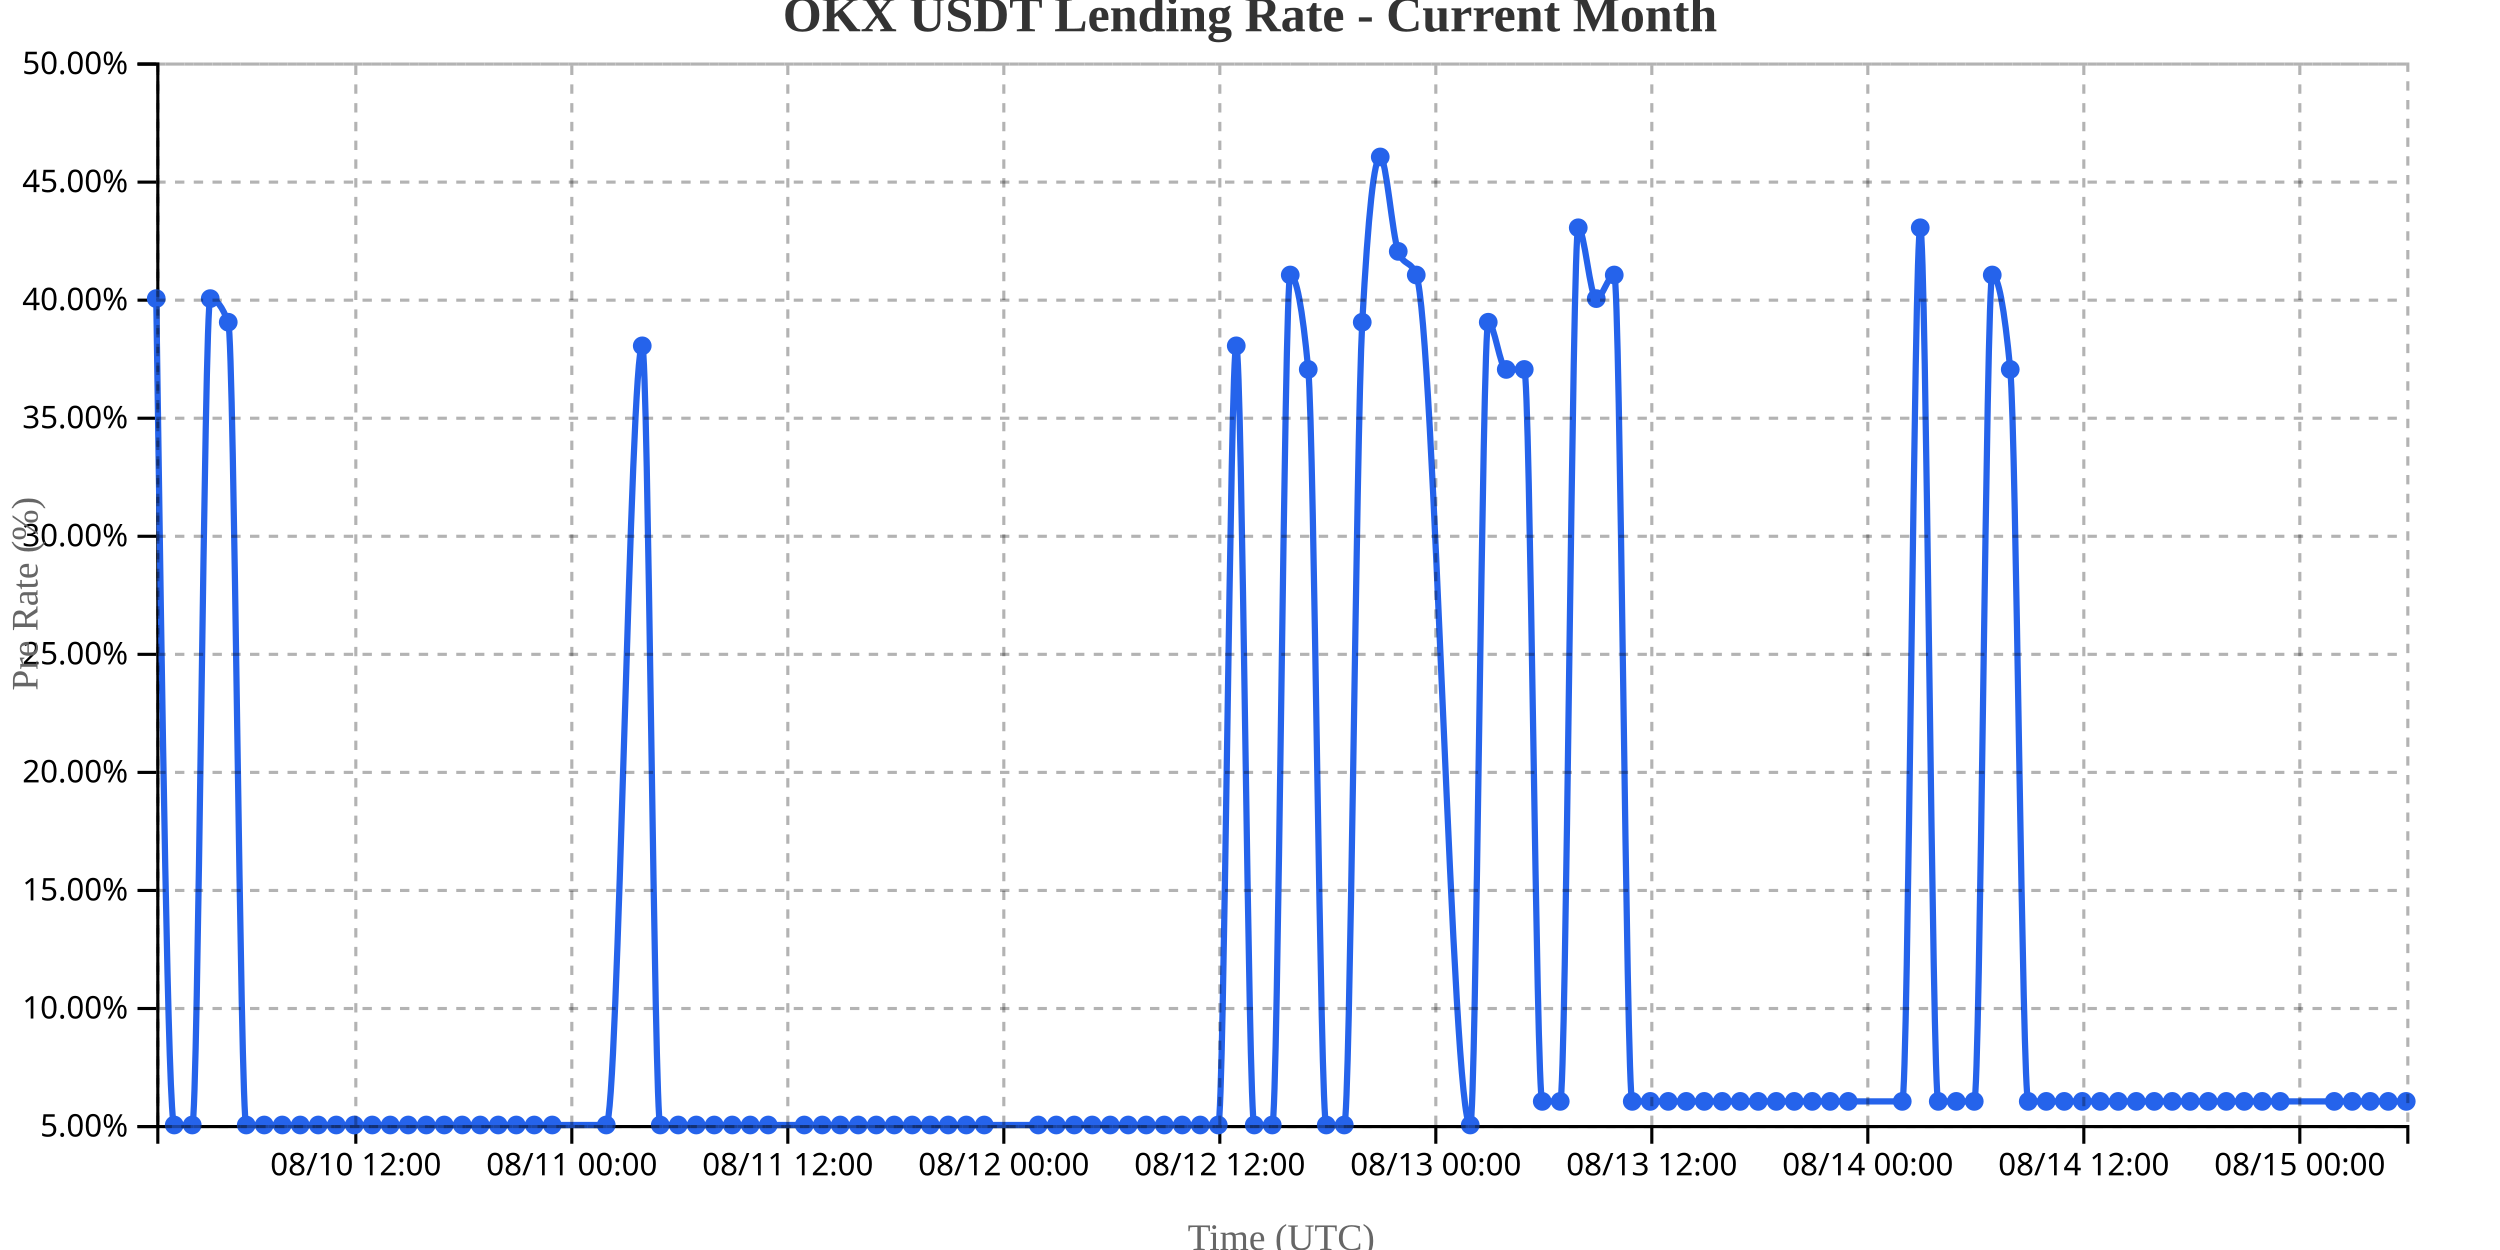
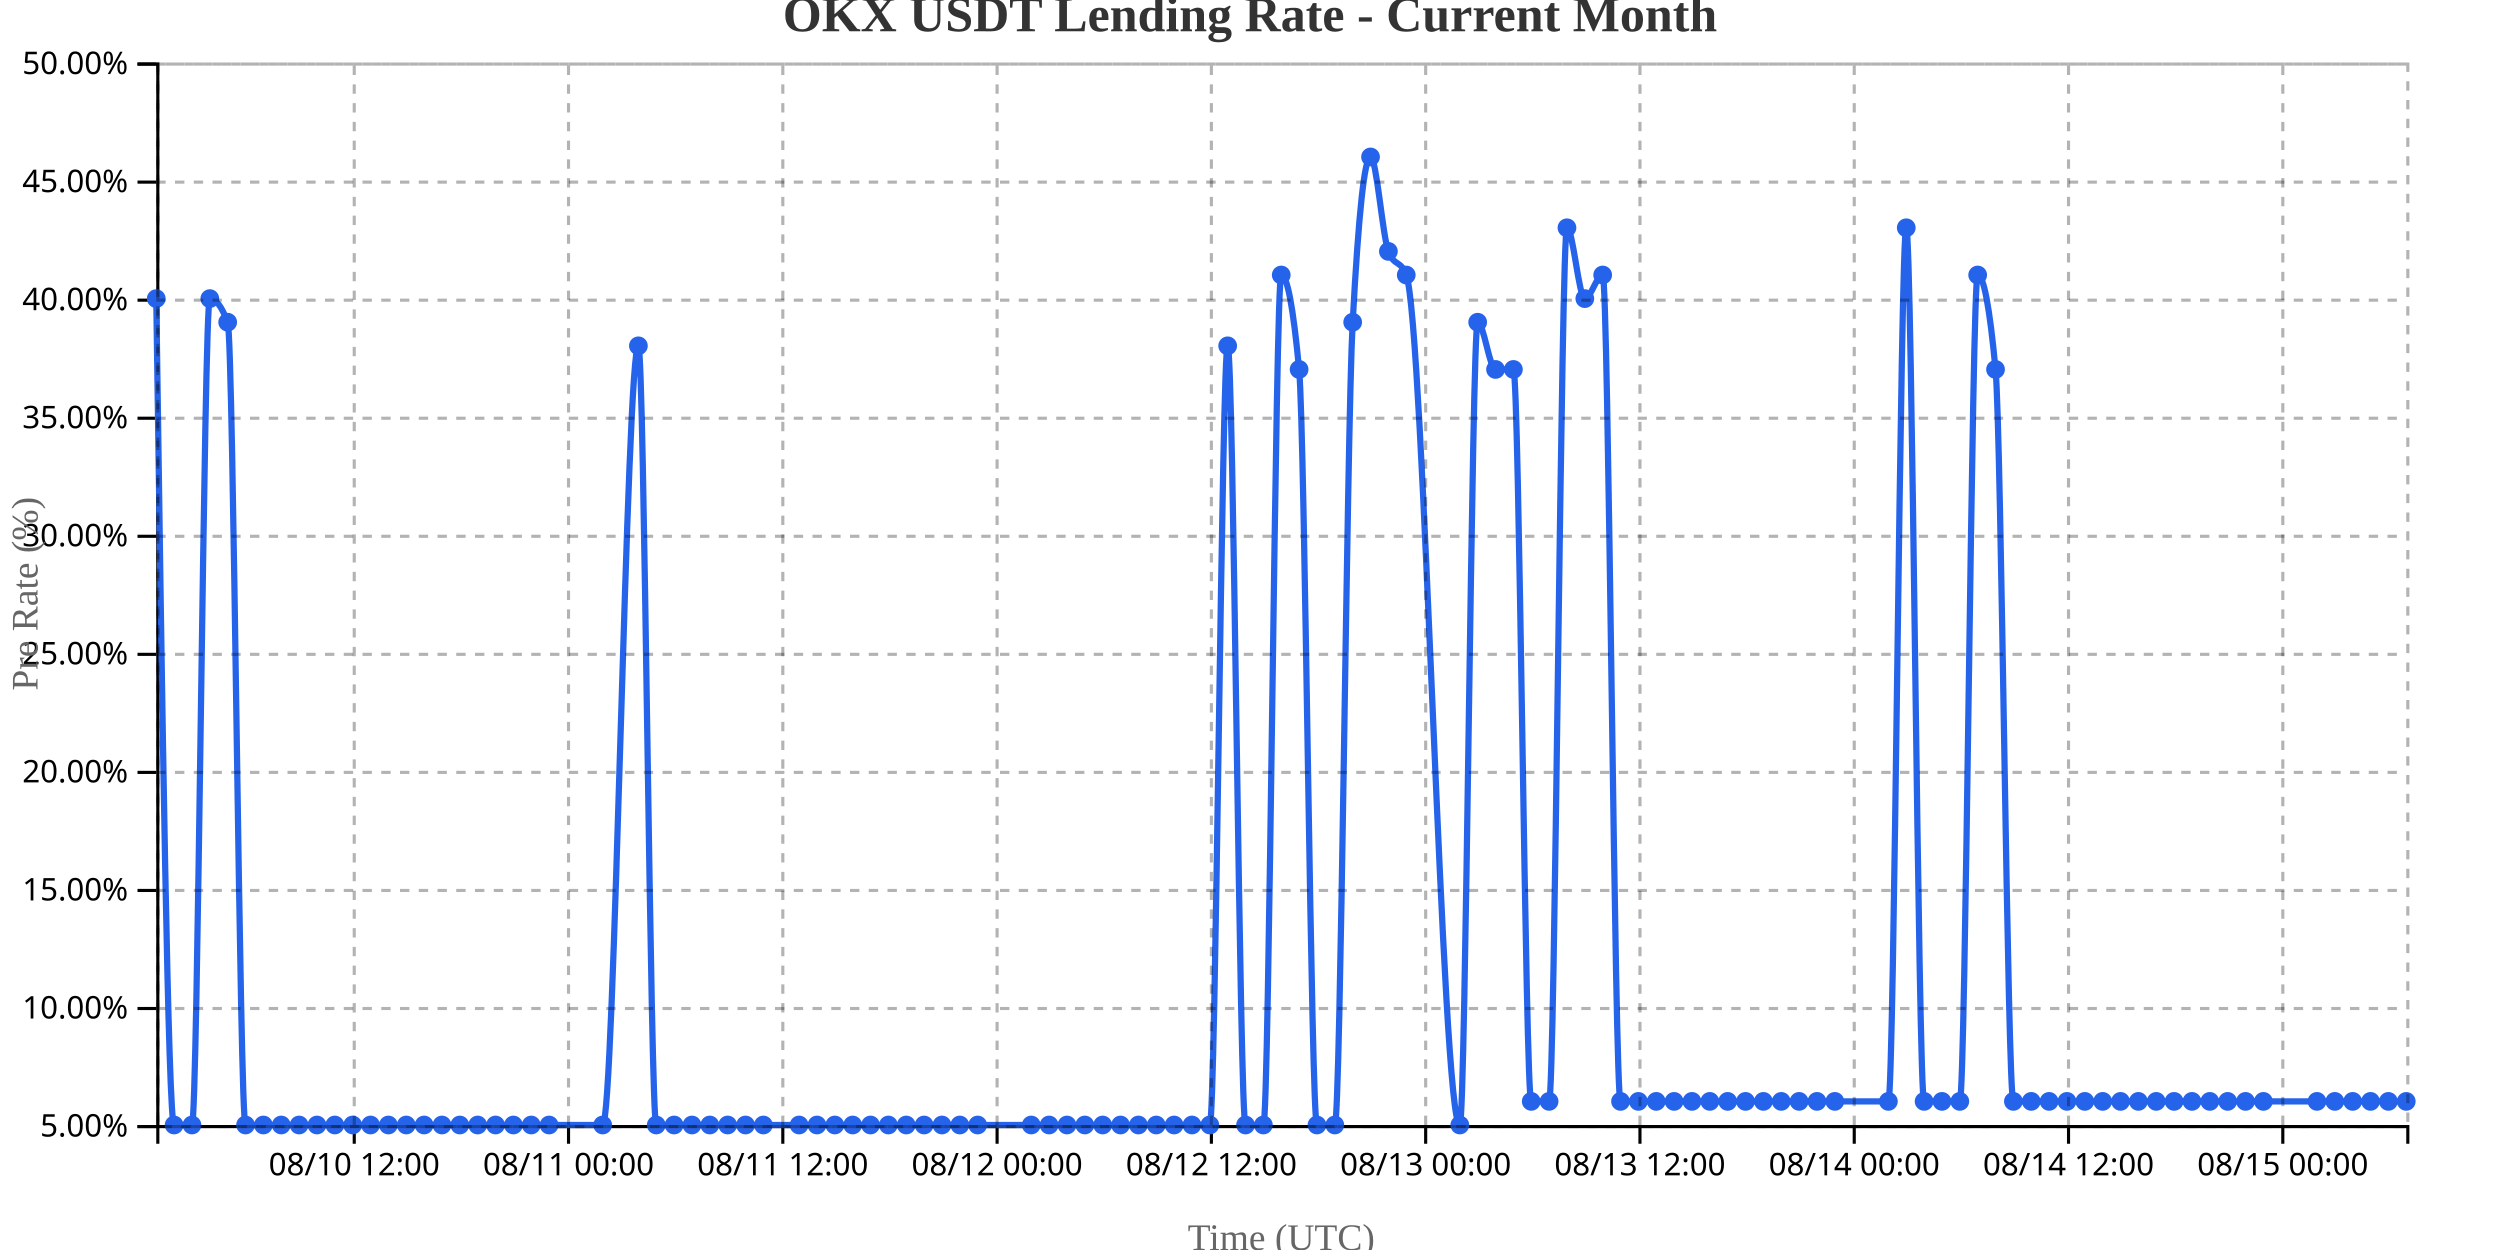
<svg xmlns="http://www.w3.org/2000/svg" width="800" height="400">
  <g transform="translate(50,20)">
    <g transform="translate(0,340)" fill="none" font-size="10" font-family="sans-serif" text-anchor="middle">
      <path class="domain" stroke="currentColor" d="M0.5,6V0.5H720.5V6" />
-       <g class="tick" opacity="1" transform="translate(63.86,0)">
+       <g class="tick" opacity="1" transform="translate(63.35714,0)">
        <line stroke="currentColor" y2="6" />
        <text fill="currentColor" y="9" dy="0.71em">08/10 12:00</text>
      </g>
-       <g class="tick" opacity="1" transform="translate(132.98,0)">
+       <g class="tick" opacity="1" transform="translate(131.9286,0)">
        <line stroke="currentColor" y2="6" />
        <text fill="currentColor" y="9" dy="0.71em">08/11 00:00</text>
      </g>
-       <g class="tick" opacity="1" transform="translate(202.1,0)">
+       <g class="tick" opacity="1" transform="translate(200.5,0)">
        <line stroke="currentColor" y2="6" />
        <text fill="currentColor" y="9" dy="0.71em">08/11 12:00</text>
      </g>
-       <g class="tick" opacity="1" transform="translate(271.22,0)">
+       <g class="tick" opacity="1" transform="translate(269.0714,0)">
        <line stroke="currentColor" y2="6" />
        <text fill="currentColor" y="9" dy="0.71em">08/12 00:00</text>
      </g>
-       <g class="tick" opacity="1" transform="translate(340.34,0)">
+       <g class="tick" opacity="1" transform="translate(337.6429,0)">
        <line stroke="currentColor" y2="6" />
        <text fill="currentColor" y="9" dy="0.71em">08/12 12:00</text>
      </g>
-       <g class="tick" opacity="1" transform="translate(409.46,0)">
+       <g class="tick" opacity="1" transform="translate(406.2143,0)">
        <line stroke="currentColor" y2="6" />
        <text fill="currentColor" y="9" dy="0.71em">08/13 00:00</text>
      </g>
-       <g class="tick" opacity="1" transform="translate(478.58,0)">
+       <g class="tick" opacity="1" transform="translate(474.7857,0)">
        <line stroke="currentColor" y2="6" />
        <text fill="currentColor" y="9" dy="0.71em">08/13 12:00</text>
      </g>
-       <g class="tick" opacity="1" transform="translate(547.7,0)">
+       <g class="tick" opacity="1" transform="translate(543.3571,0)">
        <line stroke="currentColor" y2="6" />
        <text fill="currentColor" y="9" dy="0.71em">08/14 00:00</text>
      </g>
-       <g class="tick" opacity="1" transform="translate(616.82,0)">
+       <g class="tick" opacity="1" transform="translate(611.9286,0)">
        <line stroke="currentColor" y2="6" />
        <text fill="currentColor" y="9" dy="0.71em">08/14 12:00</text>
      </g>
-       <g class="tick" opacity="1" transform="translate(685.94,0)">
+       <g class="tick" opacity="1" transform="translate(680.5,0)">
        <line stroke="currentColor" y2="6" />
        <text fill="currentColor" y="9" dy="0.71em">08/15 00:00</text>
      </g>
    </g>
    <g fill="none" font-size="10" font-family="sans-serif" text-anchor="end">
      <path class="domain" stroke="currentColor" d="M-6,340.5H0.5V0.5H-6" />
      <g class="tick" opacity="1" transform="translate(0,340.5)">
        <line stroke="currentColor" x2="-6" />
        <text fill="currentColor" x="-9" dy="0.32em">5.00%</text>
      </g>
      <g class="tick" opacity="1" transform="translate(0,302.7222)">
        <line stroke="currentColor" x2="-6" />
        <text fill="currentColor" x="-9" dy="0.32em">10.00%</text>
      </g>
      <g class="tick" opacity="1" transform="translate(0,264.9444)">
        <line stroke="currentColor" x2="-6" />
        <text fill="currentColor" x="-9" dy="0.32em">15.00%</text>
      </g>
      <g class="tick" opacity="1" transform="translate(0,227.1667)">
        <line stroke="currentColor" x2="-6" />
        <text fill="currentColor" x="-9" dy="0.32em">20.00%</text>
      </g>
      <g class="tick" opacity="1" transform="translate(0,189.3889)">
        <line stroke="currentColor" x2="-6" />
        <text fill="currentColor" x="-9" dy="0.32em">25.00%</text>
      </g>
      <g class="tick" opacity="1" transform="translate(0,151.6111)">
        <line stroke="currentColor" x2="-6" />
        <text fill="currentColor" x="-9" dy="0.32em">30.00%</text>
      </g>
      <g class="tick" opacity="1" transform="translate(0,113.8333)">
        <line stroke="currentColor" x2="-6" />
        <text fill="currentColor" x="-9" dy="0.32em">35.00%</text>
      </g>
      <g class="tick" opacity="1" transform="translate(0,76.05556)">
        <line stroke="currentColor" x2="-6" />
        <text fill="currentColor" x="-9" dy="0.32em">40.00%</text>
      </g>
      <g class="tick" opacity="1" transform="translate(0,38.27778)">
        <line stroke="currentColor" x2="-6" />
        <text fill="currentColor" x="-9" dy="0.32em">45.00%</text>
      </g>
      <g class="tick" opacity="1" transform="translate(0,0.5)">
        <line stroke="currentColor" x2="-6" />
        <text fill="currentColor" x="-9" dy="0.32em">50.00%</text>
      </g>
    </g>
    <text transform="rotate(-90)" y="-50" x="-170" dy="1em" style="text-anchor: middle; font-size: 12px; fill: #666;">Pre Rate (%)</text>
    <text transform="translate(360, 380)" style="text-anchor: middle; font-size: 12px; fill: #666;">Time (UTC)</text>
-     <path fill="none" stroke="#2563eb" stroke-width="2" d="M0,75.556C1.92,207.778,3.84,340,5.76,340C7.68,340,9.6,340,11.52,340C13.44,340,15.36,75.556,17.28,75.556C19.2,75.556,21.12,78.074,23.04,83.111C24.96,88.148,26.88,340,28.8,340C30.72,340,32.64,340,34.56,340C36.48,340,38.4,340,40.32,340C42.24,340,44.16,340,46.08,340C48,340,49.92,340,51.84,340C53.76,340,55.68,340,57.6,340C59.52,340,61.44,340,63.36,340C65.28,340,67.2,340,69.12,340C71.04,340,72.96,340,74.88,340C76.8,340,78.72,340,80.64,340C82.56,340,84.48,340,86.4,340C88.32,340,90.24,340,92.16,340C94.08,340,96,340,97.92,340C99.84,340,101.76,340,103.68,340C105.6,340,107.52,340,109.44,340C111.36,340,113.28,340,115.2,340C117.12,340,119.04,340,120.96,340C122.88,340,124.8,340,126.72,340C132.48,340,138.24,340,144,340C147.84,340,151.68,90.667,155.52,90.667C157.44,90.667,159.36,340,161.28,340C163.2,340,165.12,340,167.04,340C168.96,340,170.88,340,172.8,340C174.72,340,176.64,340,178.56,340C180.48,340,182.4,340,184.32,340C186.24,340,188.16,340,190.08,340C192,340,193.92,340,195.84,340C199.68,340,203.52,340,207.36,340C209.28,340,211.2,340,213.12,340C215.04,340,216.96,340,218.88,340C220.8,340,222.72,340,224.64,340C226.56,340,228.48,340,230.4,340C232.32,340,234.24,340,236.16,340C238.08,340,240,340,241.92,340C243.84,340,245.76,340,247.68,340C249.6,340,251.52,340,253.44,340C255.36,340,257.28,340,259.2,340C261.12,340,263.04,340,264.96,340C270.72,340,276.48,340,282.24,340C284.16,340,286.08,340,288,340C289.92,340,291.84,340,293.76,340C295.68,340,297.6,340,299.52,340C301.44,340,303.36,340,305.28,340C307.2,340,309.12,340,311.04,340C312.96,340,314.88,340,316.8,340C318.72,340,320.64,340,322.56,340C324.48,340,326.4,340,328.32,340C330.24,340,332.16,340,334.08,340C336,340,337.92,340,339.84,340C341.76,340,343.68,90.667,345.6,90.667C347.52,90.667,349.44,340,351.36,340C353.28,340,355.2,340,357.12,340C359.04,340,360.96,68,362.88,68C364.8,68,366.72,78.074,368.64,98.222C370.56,118.37,372.48,340,374.4,340C376.32,340,378.24,340,380.16,340C382.08,340,384,118.37,385.92,83.111C387.84,47.852,389.76,30.222,391.68,30.222C393.6,30.222,395.52,55.407,397.44,60.444C399.36,65.481,401.28,62.963,403.2,68C408.96,83.111,414.72,340,420.48,340C422.4,340,424.32,83.111,426.24,83.111C428.16,83.111,430.08,98.222,432,98.222C433.92,98.222,435.84,98.222,437.76,98.222C439.68,98.222,441.6,332.444,443.52,332.444C445.44,332.444,447.36,332.444,449.28,332.444C451.2,332.444,453.12,52.889,455.04,52.889C456.96,52.889,458.88,75.556,460.8,75.556C462.72,75.556,464.64,68,466.56,68C468.48,68,470.4,332.444,472.32,332.444C474.24,332.444,476.16,332.444,478.08,332.444C480,332.444,481.92,332.444,483.84,332.444C485.76,332.444,487.68,332.444,489.6,332.444C491.52,332.444,493.44,332.444,495.36,332.444C497.28,332.444,499.2,332.444,501.12,332.444C503.04,332.444,504.96,332.444,506.88,332.444C508.8,332.444,510.72,332.444,512.64,332.444C514.56,332.444,516.48,332.444,518.4,332.444C520.32,332.444,522.24,332.444,524.16,332.444C526.08,332.444,528,332.444,529.92,332.444C531.84,332.444,533.76,332.444,535.68,332.444C537.6,332.444,539.52,332.444,541.44,332.444C547.2,332.444,552.96,332.444,558.72,332.444C560.64,332.444,562.56,52.889,564.48,52.889C566.4,52.889,568.32,332.444,570.24,332.444C572.16,332.444,574.08,332.444,576,332.444C577.92,332.444,579.84,332.444,581.76,332.444C583.68,332.444,585.6,68,587.52,68C589.44,68,591.36,78.074,593.28,98.222C595.2,118.37,597.12,332.444,599.04,332.444C600.96,332.444,602.88,332.444,604.8,332.444C606.72,332.444,608.64,332.444,610.56,332.444C612.48,332.444,614.4,332.444,616.32,332.444C618.24,332.444,620.16,332.444,622.08,332.444C624,332.444,625.92,332.444,627.84,332.444C629.76,332.444,631.68,332.444,633.6,332.444C635.52,332.444,637.44,332.444,639.36,332.444C641.28,332.444,643.2,332.444,645.12,332.444C647.04,332.444,648.96,332.444,650.88,332.444C652.8,332.444,654.72,332.444,656.64,332.444C658.56,332.444,660.48,332.444,662.4,332.444C664.32,332.444,666.24,332.444,668.16,332.444C670.08,332.444,672,332.444,673.92,332.444C675.84,332.444,677.76,332.444,679.68,332.444C685.44,332.444,691.2,332.444,696.96,332.444C698.88,332.444,700.8,332.444,702.72,332.444C704.64,332.444,706.56,332.444,708.48,332.444C710.4,332.444,712.32,332.444,714.24,332.444C716.16,332.444,718.08,332.444,720,332.444" />
+     <path fill="none" stroke="#2563eb" stroke-width="2" d="M0,75.556C1.905,207.778,3.81,340,5.714,340C7.619,340,9.524,340,11.429,340C13.333,340,15.238,75.556,17.143,75.556C19.048,75.556,20.952,78.074,22.857,83.111C24.762,88.148,26.667,340,28.571,340C30.476,340,32.381,340,34.286,340C36.19,340,38.095,340,40,340C41.905,340,43.81,340,45.714,340C47.619,340,49.524,340,51.429,340C53.333,340,55.238,340,57.143,340C59.048,340,60.952,340,62.857,340C64.762,340,66.667,340,68.571,340C70.476,340,72.381,340,74.286,340C76.19,340,78.095,340,80,340C81.905,340,83.81,340,85.714,340C87.619,340,89.524,340,91.429,340C93.333,340,95.238,340,97.143,340C99.048,340,100.952,340,102.857,340C104.762,340,106.667,340,108.571,340C110.476,340,112.381,340,114.286,340C116.19,340,118.095,340,120,340C121.905,340,123.81,340,125.714,340C131.429,340,137.143,340,142.857,340C146.667,340,150.476,90.667,154.286,90.667C156.19,90.667,158.095,340,160,340C161.905,340,163.81,340,165.714,340C167.619,340,169.524,340,171.429,340C173.333,340,175.238,340,177.143,340C179.048,340,180.952,340,182.857,340C184.762,340,186.667,340,188.571,340C190.476,340,192.381,340,194.286,340C198.095,340,201.905,340,205.714,340C207.619,340,209.524,340,211.429,340C213.333,340,215.238,340,217.143,340C219.048,340,220.952,340,222.857,340C224.762,340,226.667,340,228.571,340C230.476,340,232.381,340,234.286,340C236.19,340,238.095,340,240,340C241.905,340,243.81,340,245.714,340C247.619,340,249.524,340,251.429,340C253.333,340,255.238,340,257.143,340C259.048,340,260.952,340,262.857,340C268.571,340,274.286,340,280,340C281.905,340,283.81,340,285.714,340C287.619,340,289.524,340,291.429,340C293.333,340,295.238,340,297.143,340C299.048,340,300.952,340,302.857,340C304.762,340,306.667,340,308.571,340C310.476,340,312.381,340,314.286,340C316.19,340,318.095,340,320,340C321.905,340,323.81,340,325.714,340C327.619,340,329.524,340,331.429,340C333.333,340,335.238,340,337.143,340C339.048,340,340.952,90.667,342.857,90.667C344.762,90.667,346.667,340,348.571,340C350.476,340,352.381,340,354.286,340C356.19,340,358.095,68,360,68C361.905,68,363.81,78.074,365.714,98.222C367.619,118.37,369.524,340,371.429,340C373.333,340,375.238,340,377.143,340C379.048,340,380.952,118.37,382.857,83.111C384.762,47.852,386.667,30.222,388.571,30.222C390.476,30.222,392.381,55.407,394.286,60.444C396.19,65.481,398.095,62.963,400,68C405.714,83.111,411.429,340,417.143,340C419.048,340,420.952,83.111,422.857,83.111C424.762,83.111,426.667,98.222,428.571,98.222C430.476,98.222,432.381,98.222,434.286,98.222C436.19,98.222,438.095,332.444,440,332.444C441.905,332.444,443.81,332.444,445.714,332.444C447.619,332.444,449.524,52.889,451.429,52.889C453.333,52.889,455.238,75.556,457.143,75.556C459.048,75.556,460.952,68,462.857,68C464.762,68,466.667,332.444,468.571,332.444C470.476,332.444,472.381,332.444,474.286,332.444C476.19,332.444,478.095,332.444,480,332.444C481.905,332.444,483.81,332.444,485.714,332.444C487.619,332.444,489.524,332.444,491.429,332.444C493.333,332.444,495.238,332.444,497.143,332.444C499.048,332.444,500.952,332.444,502.857,332.444C504.762,332.444,506.667,332.444,508.571,332.444C510.476,332.444,512.381,332.444,514.286,332.444C516.19,332.444,518.095,332.444,520,332.444C521.905,332.444,523.81,332.444,525.714,332.444C527.619,332.444,529.524,332.444,531.429,332.444C533.333,332.444,535.238,332.444,537.143,332.444C542.857,332.444,548.571,332.444,554.286,332.444C556.19,332.444,558.095,52.889,560,52.889C561.905,52.889,563.81,332.444,565.714,332.444C567.619,332.444,569.524,332.444,571.429,332.444C573.333,332.444,575.238,332.444,577.143,332.444C579.048,332.444,580.952,68,582.857,68C584.762,68,586.667,78.074,588.571,98.222C590.476,118.37,592.381,332.444,594.286,332.444C596.19,332.444,598.095,332.444,600,332.444C601.905,332.444,603.81,332.444,605.714,332.444C607.619,332.444,609.524,332.444,611.429,332.444C613.333,332.444,615.238,332.444,617.143,332.444C619.048,332.444,620.952,332.444,622.857,332.444C624.762,332.444,626.667,332.444,628.571,332.444C630.476,332.444,632.381,332.444,634.286,332.444C636.19,332.444,638.095,332.444,640,332.444C641.905,332.444,643.81,332.444,645.714,332.444C647.619,332.444,649.524,332.444,651.429,332.444C653.333,332.444,655.238,332.444,657.143,332.444C659.048,332.444,660.952,332.444,662.857,332.444C664.762,332.444,666.667,332.444,668.571,332.444C670.476,332.444,672.381,332.444,674.286,332.444C680,332.444,685.714,332.444,691.429,332.444C693.333,332.444,695.238,332.444,697.143,332.444C699.048,332.444,700.952,332.444,702.857,332.444C704.762,332.444,706.667,332.444,708.571,332.444C710.476,332.444,712.381,332.444,714.286,332.444C716.19,332.444,718.095,332.444,720,332.444" />
    <circle class="dot" cx="0" cy="75.556" r="3" fill="#2563eb" />
-     <circle class="dot" cx="5.76" cy="340" r="3" fill="#2563eb" />
-     <circle class="dot" cx="11.52" cy="340" r="3" fill="#2563eb" />
-     <circle class="dot" cx="17.28" cy="75.556" r="3" fill="#2563eb" />
-     <circle class="dot" cx="23.04" cy="83.111" r="3" fill="#2563eb" />
-     <circle class="dot" cx="28.8" cy="340" r="3" fill="#2563eb" />
-     <circle class="dot" cx="34.56" cy="340" r="3" fill="#2563eb" />
-     <circle class="dot" cx="40.32" cy="340" r="3" fill="#2563eb" />
-     <circle class="dot" cx="46.08" cy="340" r="3" fill="#2563eb" />
-     <circle class="dot" cx="51.84" cy="340" r="3" fill="#2563eb" />
-     <circle class="dot" cx="57.6" cy="340" r="3" fill="#2563eb" />
-     <circle class="dot" cx="63.36" cy="340" r="3" fill="#2563eb" />
-     <circle class="dot" cx="69.12" cy="340" r="3" fill="#2563eb" />
-     <circle class="dot" cx="74.88" cy="340" r="3" fill="#2563eb" />
-     <circle class="dot" cx="80.64" cy="340" r="3" fill="#2563eb" />
-     <circle class="dot" cx="86.4" cy="340" r="3" fill="#2563eb" />
-     <circle class="dot" cx="92.16" cy="340" r="3" fill="#2563eb" />
-     <circle class="dot" cx="97.92" cy="340" r="3" fill="#2563eb" />
-     <circle class="dot" cx="103.68" cy="340" r="3" fill="#2563eb" />
-     <circle class="dot" cx="109.44" cy="340" r="3" fill="#2563eb" />
-     <circle class="dot" cx="115.2" cy="340" r="3" fill="#2563eb" />
-     <circle class="dot" cx="120.96" cy="340" r="3" fill="#2563eb" />
-     <circle class="dot" cx="126.72" cy="340" r="3" fill="#2563eb" />
-     <circle class="dot" cx="144" cy="340" r="3" fill="#2563eb" />
-     <circle class="dot" cx="155.52" cy="90.667" r="3" fill="#2563eb" />
-     <circle class="dot" cx="161.28" cy="340" r="3" fill="#2563eb" />
-     <circle class="dot" cx="167.04" cy="340" r="3" fill="#2563eb" />
-     <circle class="dot" cx="172.8" cy="340" r="3" fill="#2563eb" />
-     <circle class="dot" cx="178.56" cy="340" r="3" fill="#2563eb" />
-     <circle class="dot" cx="184.32" cy="340" r="3" fill="#2563eb" />
-     <circle class="dot" cx="190.08" cy="340" r="3" fill="#2563eb" />
-     <circle class="dot" cx="195.84" cy="340" r="3" fill="#2563eb" />
-     <circle class="dot" cx="207.36" cy="340" r="3" fill="#2563eb" />
-     <circle class="dot" cx="213.12" cy="340" r="3" fill="#2563eb" />
-     <circle class="dot" cx="218.88" cy="340" r="3" fill="#2563eb" />
-     <circle class="dot" cx="224.64" cy="340" r="3" fill="#2563eb" />
-     <circle class="dot" cx="230.4" cy="340" r="3" fill="#2563eb" />
-     <circle class="dot" cx="236.16" cy="340" r="3" fill="#2563eb" />
-     <circle class="dot" cx="241.92" cy="340" r="3" fill="#2563eb" />
-     <circle class="dot" cx="247.68" cy="340" r="3" fill="#2563eb" />
-     <circle class="dot" cx="253.44" cy="340" r="3" fill="#2563eb" />
-     <circle class="dot" cx="259.2" cy="340" r="3" fill="#2563eb" />
-     <circle class="dot" cx="264.96" cy="340" r="3" fill="#2563eb" />
-     <circle class="dot" cx="282.24" cy="340" r="3" fill="#2563eb" />
-     <circle class="dot" cx="288" cy="340" r="3" fill="#2563eb" />
-     <circle class="dot" cx="293.76" cy="340" r="3" fill="#2563eb" />
-     <circle class="dot" cx="299.52" cy="340" r="3" fill="#2563eb" />
-     <circle class="dot" cx="305.28" cy="340" r="3" fill="#2563eb" />
-     <circle class="dot" cx="311.04" cy="340" r="3" fill="#2563eb" />
-     <circle class="dot" cx="316.8" cy="340" r="3" fill="#2563eb" />
-     <circle class="dot" cx="322.56" cy="340" r="3" fill="#2563eb" />
-     <circle class="dot" cx="328.32" cy="340" r="3" fill="#2563eb" />
-     <circle class="dot" cx="334.08" cy="340" r="3" fill="#2563eb" />
-     <circle class="dot" cx="339.84" cy="340" r="3" fill="#2563eb" />
-     <circle class="dot" cx="345.6" cy="90.667" r="3" fill="#2563eb" />
-     <circle class="dot" cx="351.36" cy="340" r="3" fill="#2563eb" />
-     <circle class="dot" cx="357.12" cy="340" r="3" fill="#2563eb" />
-     <circle class="dot" cx="362.88" cy="68" r="3" fill="#2563eb" />
-     <circle class="dot" cx="368.64" cy="98.222" r="3" fill="#2563eb" />
-     <circle class="dot" cx="374.4" cy="340" r="3" fill="#2563eb" />
-     <circle class="dot" cx="380.16" cy="340" r="3" fill="#2563eb" />
-     <circle class="dot" cx="385.92" cy="83.111" r="3" fill="#2563eb" />
-     <circle class="dot" cx="391.68" cy="30.222" r="3" fill="#2563eb" />
-     <circle class="dot" cx="397.44" cy="60.444" r="3" fill="#2563eb" />
-     <circle class="dot" cx="403.2" cy="68" r="3" fill="#2563eb" />
-     <circle class="dot" cx="420.48" cy="340" r="3" fill="#2563eb" />
-     <circle class="dot" cx="426.24" cy="83.111" r="3" fill="#2563eb" />
-     <circle class="dot" cx="432" cy="98.222" r="3" fill="#2563eb" />
-     <circle class="dot" cx="437.76" cy="98.222" r="3" fill="#2563eb" />
-     <circle class="dot" cx="443.52" cy="332.444" r="3" fill="#2563eb" />
-     <circle class="dot" cx="449.28" cy="332.444" r="3" fill="#2563eb" />
-     <circle class="dot" cx="455.04" cy="52.889" r="3" fill="#2563eb" />
-     <circle class="dot" cx="460.8" cy="75.556" r="3" fill="#2563eb" />
-     <circle class="dot" cx="466.56" cy="68" r="3" fill="#2563eb" />
-     <circle class="dot" cx="472.32" cy="332.444" r="3" fill="#2563eb" />
-     <circle class="dot" cx="478.08" cy="332.444" r="3" fill="#2563eb" />
-     <circle class="dot" cx="483.84" cy="332.444" r="3" fill="#2563eb" />
-     <circle class="dot" cx="489.6" cy="332.444" r="3" fill="#2563eb" />
-     <circle class="dot" cx="495.36" cy="332.444" r="3" fill="#2563eb" />
-     <circle class="dot" cx="501.12" cy="332.444" r="3" fill="#2563eb" />
-     <circle class="dot" cx="506.88" cy="332.444" r="3" fill="#2563eb" />
-     <circle class="dot" cx="512.64" cy="332.444" r="3" fill="#2563eb" />
-     <circle class="dot" cx="518.4" cy="332.444" r="3" fill="#2563eb" />
-     <circle class="dot" cx="524.16" cy="332.444" r="3" fill="#2563eb" />
-     <circle class="dot" cx="529.92" cy="332.444" r="3" fill="#2563eb" />
-     <circle class="dot" cx="535.68" cy="332.444" r="3" fill="#2563eb" />
-     <circle class="dot" cx="541.44" cy="332.444" r="3" fill="#2563eb" />
-     <circle class="dot" cx="558.72" cy="332.444" r="3" fill="#2563eb" />
-     <circle class="dot" cx="564.48" cy="52.889" r="3" fill="#2563eb" />
-     <circle class="dot" cx="570.24" cy="332.444" r="3" fill="#2563eb" />
-     <circle class="dot" cx="576" cy="332.444" r="3" fill="#2563eb" />
-     <circle class="dot" cx="581.76" cy="332.444" r="3" fill="#2563eb" />
-     <circle class="dot" cx="587.52" cy="68" r="3" fill="#2563eb" />
-     <circle class="dot" cx="593.28" cy="98.222" r="3" fill="#2563eb" />
-     <circle class="dot" cx="599.04" cy="332.444" r="3" fill="#2563eb" />
-     <circle class="dot" cx="604.8" cy="332.444" r="3" fill="#2563eb" />
-     <circle class="dot" cx="610.56" cy="332.444" r="3" fill="#2563eb" />
-     <circle class="dot" cx="616.32" cy="332.444" r="3" fill="#2563eb" />
-     <circle class="dot" cx="622.08" cy="332.444" r="3" fill="#2563eb" />
-     <circle class="dot" cx="627.84" cy="332.444" r="3" fill="#2563eb" />
-     <circle class="dot" cx="633.6" cy="332.444" r="3" fill="#2563eb" />
-     <circle class="dot" cx="639.36" cy="332.444" r="3" fill="#2563eb" />
-     <circle class="dot" cx="645.12" cy="332.444" r="3" fill="#2563eb" />
-     <circle class="dot" cx="650.88" cy="332.444" r="3" fill="#2563eb" />
-     <circle class="dot" cx="656.64" cy="332.444" r="3" fill="#2563eb" />
-     <circle class="dot" cx="662.4" cy="332.444" r="3" fill="#2563eb" />
-     <circle class="dot" cx="668.16" cy="332.444" r="3" fill="#2563eb" />
-     <circle class="dot" cx="673.92" cy="332.444" r="3" fill="#2563eb" />
-     <circle class="dot" cx="679.68" cy="332.444" r="3" fill="#2563eb" />
-     <circle class="dot" cx="696.96" cy="332.444" r="3" fill="#2563eb" />
-     <circle class="dot" cx="702.72" cy="332.444" r="3" fill="#2563eb" />
-     <circle class="dot" cx="708.48" cy="332.444" r="3" fill="#2563eb" />
-     <circle class="dot" cx="714.24" cy="332.444" r="3" fill="#2563eb" />
+     <circle class="dot" cx="5.714" cy="340" r="3" fill="#2563eb" />
+     <circle class="dot" cx="11.429" cy="340" r="3" fill="#2563eb" />
+     <circle class="dot" cx="17.143" cy="75.556" r="3" fill="#2563eb" />
+     <circle class="dot" cx="22.857" cy="83.111" r="3" fill="#2563eb" />
+     <circle class="dot" cx="28.571" cy="340" r="3" fill="#2563eb" />
+     <circle class="dot" cx="34.286" cy="340" r="3" fill="#2563eb" />
+     <circle class="dot" cx="40" cy="340" r="3" fill="#2563eb" />
+     <circle class="dot" cx="45.714" cy="340" r="3" fill="#2563eb" />
+     <circle class="dot" cx="51.429" cy="340" r="3" fill="#2563eb" />
+     <circle class="dot" cx="57.143" cy="340" r="3" fill="#2563eb" />
+     <circle class="dot" cx="62.857" cy="340" r="3" fill="#2563eb" />
+     <circle class="dot" cx="68.571" cy="340" r="3" fill="#2563eb" />
+     <circle class="dot" cx="74.286" cy="340" r="3" fill="#2563eb" />
+     <circle class="dot" cx="80" cy="340" r="3" fill="#2563eb" />
+     <circle class="dot" cx="85.714" cy="340" r="3" fill="#2563eb" />
+     <circle class="dot" cx="91.429" cy="340" r="3" fill="#2563eb" />
+     <circle class="dot" cx="97.143" cy="340" r="3" fill="#2563eb" />
+     <circle class="dot" cx="102.857" cy="340" r="3" fill="#2563eb" />
+     <circle class="dot" cx="108.571" cy="340" r="3" fill="#2563eb" />
+     <circle class="dot" cx="114.286" cy="340" r="3" fill="#2563eb" />
+     <circle class="dot" cx="120" cy="340" r="3" fill="#2563eb" />
+     <circle class="dot" cx="125.714" cy="340" r="3" fill="#2563eb" />
+     <circle class="dot" cx="142.857" cy="340" r="3" fill="#2563eb" />
+     <circle class="dot" cx="154.286" cy="90.667" r="3" fill="#2563eb" />
+     <circle class="dot" cx="160" cy="340" r="3" fill="#2563eb" />
+     <circle class="dot" cx="165.714" cy="340" r="3" fill="#2563eb" />
+     <circle class="dot" cx="171.429" cy="340" r="3" fill="#2563eb" />
+     <circle class="dot" cx="177.143" cy="340" r="3" fill="#2563eb" />
+     <circle class="dot" cx="182.857" cy="340" r="3" fill="#2563eb" />
+     <circle class="dot" cx="188.571" cy="340" r="3" fill="#2563eb" />
+     <circle class="dot" cx="194.286" cy="340" r="3" fill="#2563eb" />
+     <circle class="dot" cx="205.714" cy="340" r="3" fill="#2563eb" />
+     <circle class="dot" cx="211.429" cy="340" r="3" fill="#2563eb" />
+     <circle class="dot" cx="217.143" cy="340" r="3" fill="#2563eb" />
+     <circle class="dot" cx="222.857" cy="340" r="3" fill="#2563eb" />
+     <circle class="dot" cx="228.571" cy="340" r="3" fill="#2563eb" />
+     <circle class="dot" cx="234.286" cy="340" r="3" fill="#2563eb" />
+     <circle class="dot" cx="240" cy="340" r="3" fill="#2563eb" />
+     <circle class="dot" cx="245.714" cy="340" r="3" fill="#2563eb" />
+     <circle class="dot" cx="251.429" cy="340" r="3" fill="#2563eb" />
+     <circle class="dot" cx="257.143" cy="340" r="3" fill="#2563eb" />
+     <circle class="dot" cx="262.857" cy="340" r="3" fill="#2563eb" />
+     <circle class="dot" cx="280" cy="340" r="3" fill="#2563eb" />
+     <circle class="dot" cx="285.714" cy="340" r="3" fill="#2563eb" />
+     <circle class="dot" cx="291.429" cy="340" r="3" fill="#2563eb" />
+     <circle class="dot" cx="297.143" cy="340" r="3" fill="#2563eb" />
+     <circle class="dot" cx="302.857" cy="340" r="3" fill="#2563eb" />
+     <circle class="dot" cx="308.571" cy="340" r="3" fill="#2563eb" />
+     <circle class="dot" cx="314.286" cy="340" r="3" fill="#2563eb" />
+     <circle class="dot" cx="320" cy="340" r="3" fill="#2563eb" />
+     <circle class="dot" cx="325.714" cy="340" r="3" fill="#2563eb" />
+     <circle class="dot" cx="331.429" cy="340" r="3" fill="#2563eb" />
+     <circle class="dot" cx="337.143" cy="340" r="3" fill="#2563eb" />
+     <circle class="dot" cx="342.857" cy="90.667" r="3" fill="#2563eb" />
+     <circle class="dot" cx="348.571" cy="340" r="3" fill="#2563eb" />
+     <circle class="dot" cx="354.286" cy="340" r="3" fill="#2563eb" />
+     <circle class="dot" cx="360" cy="68" r="3" fill="#2563eb" />
+     <circle class="dot" cx="365.714" cy="98.222" r="3" fill="#2563eb" />
+     <circle class="dot" cx="371.429" cy="340" r="3" fill="#2563eb" />
+     <circle class="dot" cx="377.143" cy="340" r="3" fill="#2563eb" />
+     <circle class="dot" cx="382.857" cy="83.111" r="3" fill="#2563eb" />
+     <circle class="dot" cx="388.571" cy="30.222" r="3" fill="#2563eb" />
+     <circle class="dot" cx="394.286" cy="60.444" r="3" fill="#2563eb" />
+     <circle class="dot" cx="400" cy="68" r="3" fill="#2563eb" />
+     <circle class="dot" cx="417.143" cy="340" r="3" fill="#2563eb" />
+     <circle class="dot" cx="422.857" cy="83.111" r="3" fill="#2563eb" />
+     <circle class="dot" cx="428.571" cy="98.222" r="3" fill="#2563eb" />
+     <circle class="dot" cx="434.286" cy="98.222" r="3" fill="#2563eb" />
+     <circle class="dot" cx="440" cy="332.444" r="3" fill="#2563eb" />
+     <circle class="dot" cx="445.714" cy="332.444" r="3" fill="#2563eb" />
+     <circle class="dot" cx="451.429" cy="52.889" r="3" fill="#2563eb" />
+     <circle class="dot" cx="457.143" cy="75.556" r="3" fill="#2563eb" />
+     <circle class="dot" cx="462.857" cy="68" r="3" fill="#2563eb" />
+     <circle class="dot" cx="468.571" cy="332.444" r="3" fill="#2563eb" />
+     <circle class="dot" cx="474.286" cy="332.444" r="3" fill="#2563eb" />
+     <circle class="dot" cx="480" cy="332.444" r="3" fill="#2563eb" />
+     <circle class="dot" cx="485.714" cy="332.444" r="3" fill="#2563eb" />
+     <circle class="dot" cx="491.429" cy="332.444" r="3" fill="#2563eb" />
+     <circle class="dot" cx="497.143" cy="332.444" r="3" fill="#2563eb" />
+     <circle class="dot" cx="502.857" cy="332.444" r="3" fill="#2563eb" />
+     <circle class="dot" cx="508.571" cy="332.444" r="3" fill="#2563eb" />
+     <circle class="dot" cx="514.286" cy="332.444" r="3" fill="#2563eb" />
+     <circle class="dot" cx="520" cy="332.444" r="3" fill="#2563eb" />
+     <circle class="dot" cx="525.714" cy="332.444" r="3" fill="#2563eb" />
+     <circle class="dot" cx="531.429" cy="332.444" r="3" fill="#2563eb" />
+     <circle class="dot" cx="537.143" cy="332.444" r="3" fill="#2563eb" />
+     <circle class="dot" cx="554.286" cy="332.444" r="3" fill="#2563eb" />
+     <circle class="dot" cx="560" cy="52.889" r="3" fill="#2563eb" />
+     <circle class="dot" cx="565.714" cy="332.444" r="3" fill="#2563eb" />
+     <circle class="dot" cx="571.429" cy="332.444" r="3" fill="#2563eb" />
+     <circle class="dot" cx="577.143" cy="332.444" r="3" fill="#2563eb" />
+     <circle class="dot" cx="582.857" cy="68" r="3" fill="#2563eb" />
+     <circle class="dot" cx="588.571" cy="98.222" r="3" fill="#2563eb" />
+     <circle class="dot" cx="594.286" cy="332.444" r="3" fill="#2563eb" />
+     <circle class="dot" cx="600" cy="332.444" r="3" fill="#2563eb" />
+     <circle class="dot" cx="605.714" cy="332.444" r="3" fill="#2563eb" />
+     <circle class="dot" cx="611.429" cy="332.444" r="3" fill="#2563eb" />
+     <circle class="dot" cx="617.143" cy="332.444" r="3" fill="#2563eb" />
+     <circle class="dot" cx="622.857" cy="332.444" r="3" fill="#2563eb" />
+     <circle class="dot" cx="628.571" cy="332.444" r="3" fill="#2563eb" />
+     <circle class="dot" cx="634.286" cy="332.444" r="3" fill="#2563eb" />
+     <circle class="dot" cx="640" cy="332.444" r="3" fill="#2563eb" />
+     <circle class="dot" cx="645.714" cy="332.444" r="3" fill="#2563eb" />
+     <circle class="dot" cx="651.429" cy="332.444" r="3" fill="#2563eb" />
+     <circle class="dot" cx="657.143" cy="332.444" r="3" fill="#2563eb" />
+     <circle class="dot" cx="662.857" cy="332.444" r="3" fill="#2563eb" />
+     <circle class="dot" cx="668.571" cy="332.444" r="3" fill="#2563eb" />
+     <circle class="dot" cx="674.286" cy="332.444" r="3" fill="#2563eb" />
+     <circle class="dot" cx="691.429" cy="332.444" r="3" fill="#2563eb" />
+     <circle class="dot" cx="697.143" cy="332.444" r="3" fill="#2563eb" />
+     <circle class="dot" cx="702.857" cy="332.444" r="3" fill="#2563eb" />
+     <circle class="dot" cx="708.571" cy="332.444" r="3" fill="#2563eb" />
+     <circle class="dot" cx="714.286" cy="332.444" r="3" fill="#2563eb" />
    <circle class="dot" cx="720" cy="332.444" r="3" fill="#2563eb" />
    <g class="grid" transform="translate(0,340)" fill="none" font-size="10" font-family="sans-serif" text-anchor="middle" style="stroke-dasharray: 3,3; opacity: 0.3;">
      <path class="domain" stroke="currentColor" d="M0.5,-340V0.5H720.5V-340" />
-       <g class="tick" opacity="1" transform="translate(63.86,0)">
-         <line stroke="currentColor" y2="-340" />
-         <text fill="currentColor" y="3" dy="0.71em" />
-       </g>
-       <g class="tick" opacity="1" transform="translate(132.98,0)">
-         <line stroke="currentColor" y2="-340" />
-         <text fill="currentColor" y="3" dy="0.71em" />
-       </g>
-       <g class="tick" opacity="1" transform="translate(202.1,0)">
-         <line stroke="currentColor" y2="-340" />
-         <text fill="currentColor" y="3" dy="0.71em" />
-       </g>
-       <g class="tick" opacity="1" transform="translate(271.22,0)">
-         <line stroke="currentColor" y2="-340" />
-         <text fill="currentColor" y="3" dy="0.71em" />
-       </g>
-       <g class="tick" opacity="1" transform="translate(340.34,0)">
-         <line stroke="currentColor" y2="-340" />
-         <text fill="currentColor" y="3" dy="0.71em" />
-       </g>
-       <g class="tick" opacity="1" transform="translate(409.46,0)">
-         <line stroke="currentColor" y2="-340" />
-         <text fill="currentColor" y="3" dy="0.71em" />
-       </g>
-       <g class="tick" opacity="1" transform="translate(478.58,0)">
-         <line stroke="currentColor" y2="-340" />
-         <text fill="currentColor" y="3" dy="0.71em" />
-       </g>
-       <g class="tick" opacity="1" transform="translate(547.7,0)">
-         <line stroke="currentColor" y2="-340" />
-         <text fill="currentColor" y="3" dy="0.71em" />
-       </g>
-       <g class="tick" opacity="1" transform="translate(616.82,0)">
-         <line stroke="currentColor" y2="-340" />
-         <text fill="currentColor" y="3" dy="0.71em" />
-       </g>
-       <g class="tick" opacity="1" transform="translate(685.94,0)">
+       <g class="tick" opacity="1" transform="translate(63.35714,0)">
+         <line stroke="currentColor" y2="-340" />
+         <text fill="currentColor" y="3" dy="0.71em" />
+       </g>
+       <g class="tick" opacity="1" transform="translate(131.9286,0)">
+         <line stroke="currentColor" y2="-340" />
+         <text fill="currentColor" y="3" dy="0.71em" />
+       </g>
+       <g class="tick" opacity="1" transform="translate(200.5,0)">
+         <line stroke="currentColor" y2="-340" />
+         <text fill="currentColor" y="3" dy="0.71em" />
+       </g>
+       <g class="tick" opacity="1" transform="translate(269.0714,0)">
+         <line stroke="currentColor" y2="-340" />
+         <text fill="currentColor" y="3" dy="0.71em" />
+       </g>
+       <g class="tick" opacity="1" transform="translate(337.6429,0)">
+         <line stroke="currentColor" y2="-340" />
+         <text fill="currentColor" y="3" dy="0.71em" />
+       </g>
+       <g class="tick" opacity="1" transform="translate(406.2143,0)">
+         <line stroke="currentColor" y2="-340" />
+         <text fill="currentColor" y="3" dy="0.71em" />
+       </g>
+       <g class="tick" opacity="1" transform="translate(474.7857,0)">
+         <line stroke="currentColor" y2="-340" />
+         <text fill="currentColor" y="3" dy="0.71em" />
+       </g>
+       <g class="tick" opacity="1" transform="translate(543.3571,0)">
+         <line stroke="currentColor" y2="-340" />
+         <text fill="currentColor" y="3" dy="0.71em" />
+       </g>
+       <g class="tick" opacity="1" transform="translate(611.9286,0)">
+         <line stroke="currentColor" y2="-340" />
+         <text fill="currentColor" y="3" dy="0.71em" />
+       </g>
+       <g class="tick" opacity="1" transform="translate(680.5,0)">
        <line stroke="currentColor" y2="-340" />
        <text fill="currentColor" y="3" dy="0.71em" />
      </g>
    </g>
    <g class="grid" fill="none" font-size="10" font-family="sans-serif" text-anchor="end" style="stroke-dasharray: 3,3; opacity: 0.3;">
      <path class="domain" stroke="currentColor" d="M720,340.5H0.5V0.5H720" />
      <g class="tick" opacity="1" transform="translate(0,340.5)">
        <line stroke="currentColor" x2="720" />
        <text fill="currentColor" x="-3" dy="0.32em" />
      </g>
      <g class="tick" opacity="1" transform="translate(0,302.7222)">
        <line stroke="currentColor" x2="720" />
        <text fill="currentColor" x="-3" dy="0.32em" />
      </g>
      <g class="tick" opacity="1" transform="translate(0,264.9444)">
        <line stroke="currentColor" x2="720" />
        <text fill="currentColor" x="-3" dy="0.32em" />
      </g>
      <g class="tick" opacity="1" transform="translate(0,227.1667)">
        <line stroke="currentColor" x2="720" />
        <text fill="currentColor" x="-3" dy="0.32em" />
      </g>
      <g class="tick" opacity="1" transform="translate(0,189.3889)">
        <line stroke="currentColor" x2="720" />
        <text fill="currentColor" x="-3" dy="0.32em" />
      </g>
      <g class="tick" opacity="1" transform="translate(0,151.6111)">
        <line stroke="currentColor" x2="720" />
        <text fill="currentColor" x="-3" dy="0.32em" />
      </g>
      <g class="tick" opacity="1" transform="translate(0,113.8333)">
        <line stroke="currentColor" x2="720" />
        <text fill="currentColor" x="-3" dy="0.32em" />
      </g>
      <g class="tick" opacity="1" transform="translate(0,76.05556)">
        <line stroke="currentColor" x2="720" />
        <text fill="currentColor" x="-3" dy="0.32em" />
      </g>
      <g class="tick" opacity="1" transform="translate(0,38.27778)">
        <line stroke="currentColor" x2="720" />
        <text fill="currentColor" x="-3" dy="0.32em" />
      </g>
      <g class="tick" opacity="1" transform="translate(0,0.5)">
        <line stroke="currentColor" x2="720" />
        <text fill="currentColor" x="-3" dy="0.32em" />
      </g>
    </g>
  </g>
  <text x="400" y="10" text-anchor="middle" style="font-size: 16px; font-weight: bold; fill: #333;">OKX USDT Lending Rate - Current Month</text>
</svg>
